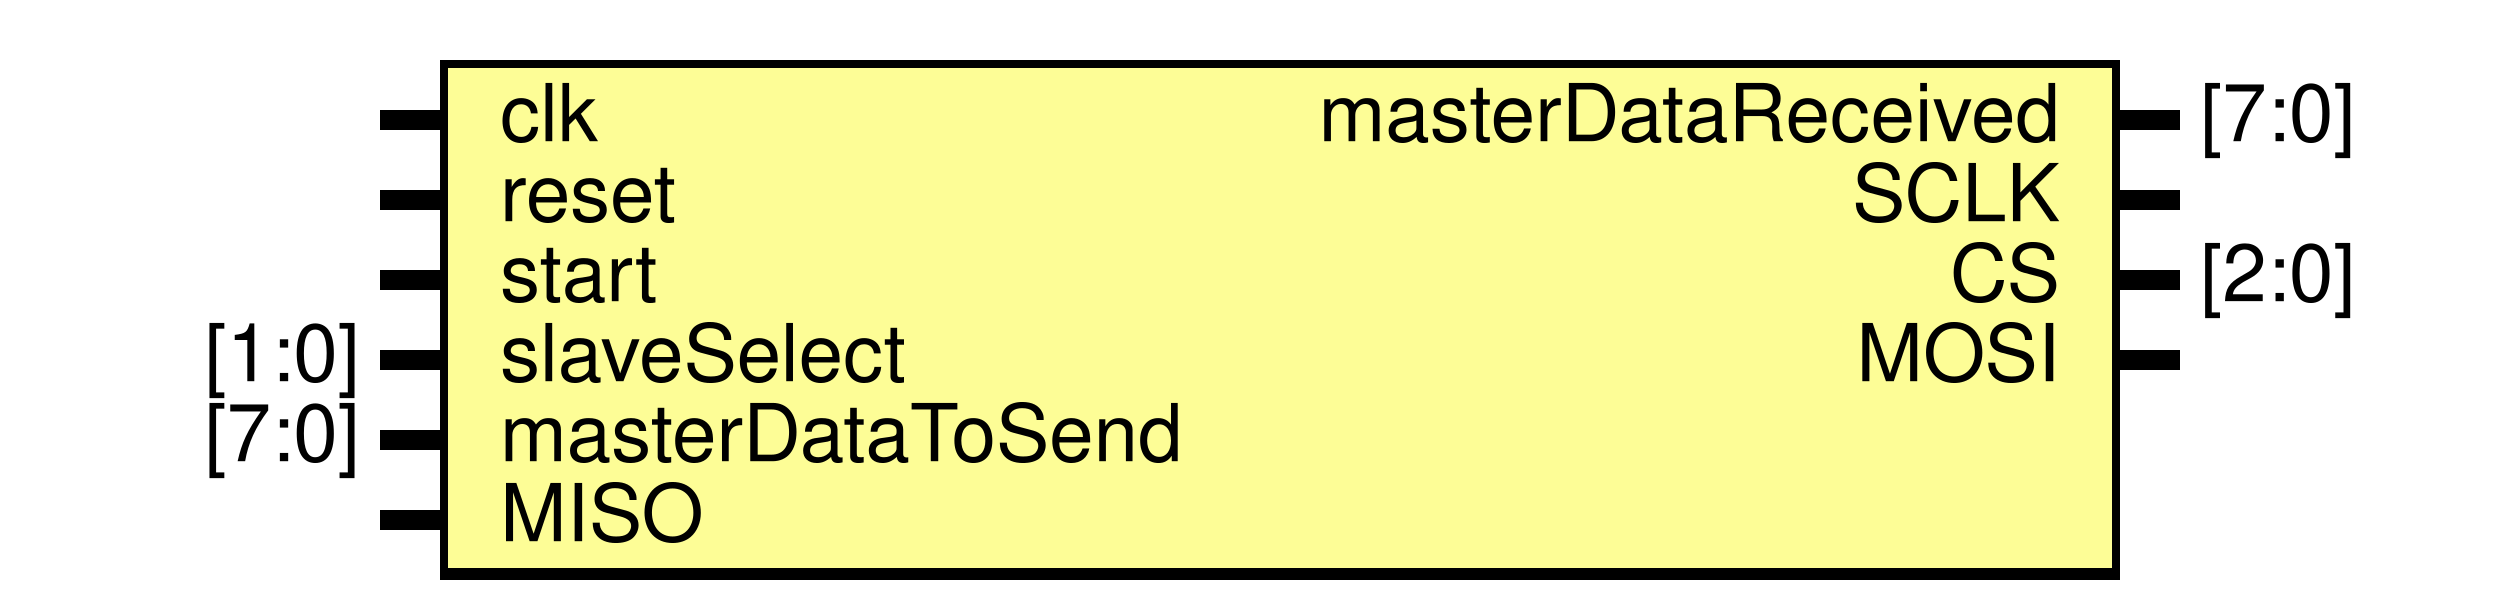
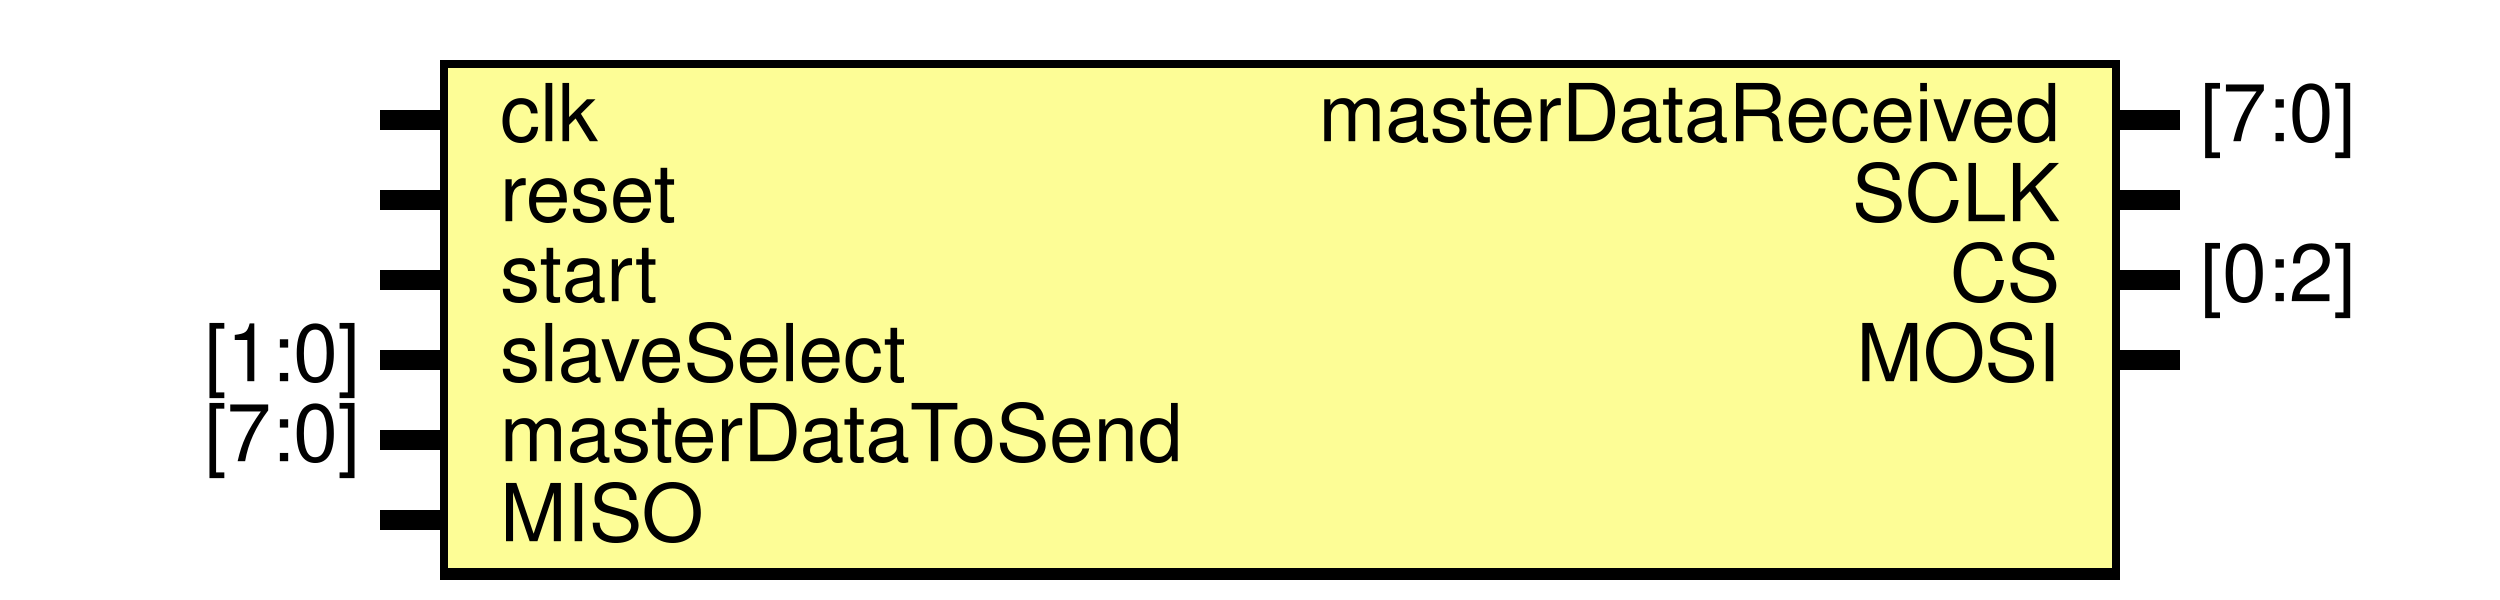
<svg xmlns="http://www.w3.org/2000/svg" xmlns:ns1="http://svgjs.com/svgjs" version="1.1" viewBox="0 0 625 150">
  <svg id="SvgjsSvg1002" width="2" height="0" focusable="false" style="overflow:hidden;top:-100%;left:-100%;position:absolute;opacity:0">
    <polyline id="SvgjsPolyline1003" points="95,0 110,0" />
    <path id="SvgjsPath1004" d="M0 0 " />
  </svg>
  <rect id="SvgjsRect1006" width="420" height="130" fill="black" x="110" y="15" />
  <rect id="SvgjsRect1007" width="416" height="125" fill="#fdfd96" x="112" y="17" />
  <text id="SvgjsText1008" font-family="Helvetica" x="90" y="9.302" font-size="20" text-anchor="end" family="Helvetica" size="20" anchor="end" ns1:data="{&quot;leading&quot;:&quot;1.3&quot;}">
    <tspan id="SvgjsTspan1009" dy="26" x="90" ns1:data="{&quot;newLined&quot;:true}">    </tspan>
  </text>
  <text id="SvgjsText1010" font-family="Helvetica" x="125" y="9.302" font-size="20" text-anchor="start" family="Helvetica" size="20" anchor="start" ns1:data="{&quot;leading&quot;:&quot;1.3&quot;}">
    <tspan id="SvgjsTspan1011" dy="26" x="125" ns1:data="{&quot;newLined&quot;:true}">   clk </tspan>
  </text>
  <line id="SvgjsLine1012" x1="95" y1="30" x2="110" y2="30" stroke-linecap="rec" stroke="black" stroke-width="5" />
  <text id="SvgjsText1013" font-family="Helvetica" x="90" y="29.302" font-size="20" text-anchor="end" family="Helvetica" size="20" anchor="end" ns1:data="{&quot;leading&quot;:&quot;1.3&quot;}">
    <tspan id="SvgjsTspan1014" dy="26" x="90" ns1:data="{&quot;newLined&quot;:true}">    </tspan>
  </text>
  <text id="SvgjsText1015" font-family="Helvetica" x="125" y="29.302" font-size="20" text-anchor="start" family="Helvetica" size="20" anchor="start" ns1:data="{&quot;leading&quot;:&quot;1.3&quot;}">
    <tspan id="SvgjsTspan1016" dy="26" x="125" ns1:data="{&quot;newLined&quot;:true}">   reset </tspan>
  </text>
  <line id="SvgjsLine1017" x1="95" y1="50" x2="110" y2="50" stroke-linecap="rec" stroke="black" stroke-width="5" />
  <text id="SvgjsText1018" font-family="Helvetica" x="90" y="49.302" font-size="20" text-anchor="end" family="Helvetica" size="20" anchor="end" ns1:data="{&quot;leading&quot;:&quot;1.3&quot;}">
    <tspan id="SvgjsTspan1019" dy="26" x="90" ns1:data="{&quot;newLined&quot;:true}">    </tspan>
  </text>
  <text id="SvgjsText1020" font-family="Helvetica" x="125" y="49.302" font-size="20" text-anchor="start" family="Helvetica" size="20" anchor="start" ns1:data="{&quot;leading&quot;:&quot;1.3&quot;}">
    <tspan id="SvgjsTspan1021" dy="26" x="125" ns1:data="{&quot;newLined&quot;:true}">   start </tspan>
  </text>
  <line id="SvgjsLine1022" x1="95" y1="70" x2="110" y2="70" stroke-linecap="rec" stroke="black" stroke-width="5" />
  <text id="SvgjsText1023" font-family="Helvetica" x="90" y="69.302" font-size="20" text-anchor="end" family="Helvetica" size="20" anchor="end" ns1:data="{&quot;leading&quot;:&quot;1.3&quot;}">
    <tspan id="SvgjsTspan1024" dy="26" x="90" ns1:data="{&quot;newLined&quot;:true}">   [1:0] </tspan>
  </text>
  <text id="SvgjsText1025" font-family="Helvetica" x="125" y="69.302" font-size="20" text-anchor="start" family="Helvetica" size="20" anchor="start" ns1:data="{&quot;leading&quot;:&quot;1.3&quot;}">
    <tspan id="SvgjsTspan1026" dy="26" x="125" ns1:data="{&quot;newLined&quot;:true}">   slaveSelect </tspan>
  </text>
  <line id="SvgjsLine1027" x1="95" y1="90" x2="110" y2="90" stroke-linecap="rec" stroke="black" stroke-width="5" />
  <text id="SvgjsText1028" font-family="Helvetica" x="90" y="89.302" font-size="20" text-anchor="end" family="Helvetica" size="20" anchor="end" ns1:data="{&quot;leading&quot;:&quot;1.3&quot;}">
    <tspan id="SvgjsTspan1029" dy="26" x="90" ns1:data="{&quot;newLined&quot;:true}">   [7:0] </tspan>
  </text>
  <text id="SvgjsText1030" font-family="Helvetica" x="125" y="89.302" font-size="20" text-anchor="start" family="Helvetica" size="20" anchor="start" ns1:data="{&quot;leading&quot;:&quot;1.3&quot;}">
    <tspan id="SvgjsTspan1031" dy="26" x="125" ns1:data="{&quot;newLined&quot;:true}">   masterDataToSend </tspan>
  </text>
  <line id="SvgjsLine1032" x1="95" y1="110" x2="110" y2="110" stroke-linecap="rec" stroke="black" stroke-width="5" />
  <text id="SvgjsText1033" font-family="Helvetica" x="90" y="109.302" font-size="20" text-anchor="end" family="Helvetica" size="20" anchor="end" ns1:data="{&quot;leading&quot;:&quot;1.3&quot;}">
    <tspan id="SvgjsTspan1034" dy="26" x="90" ns1:data="{&quot;newLined&quot;:true}">    </tspan>
  </text>
  <text id="SvgjsText1035" font-family="Helvetica" x="125" y="109.302" font-size="20" text-anchor="start" family="Helvetica" size="20" anchor="start" ns1:data="{&quot;leading&quot;:&quot;1.3&quot;}">
    <tspan id="SvgjsTspan1036" dy="26" x="125" ns1:data="{&quot;newLined&quot;:true}">   MISO </tspan>
  </text>
  <line id="SvgjsLine1037" x1="95" y1="130" x2="110" y2="130" stroke-linecap="rec" stroke="black" stroke-width="5" />
  <text id="SvgjsText1038" font-family="Helvetica" x="550" y="9.302" font-size="20" text-anchor="start" family="Helvetica" size="20" anchor="start" ns1:data="{&quot;leading&quot;:&quot;1.3&quot;}">
    <tspan id="SvgjsTspan1039" dy="26" x="550" ns1:data="{&quot;newLined&quot;:true}">   [7:0] </tspan>
  </text>
  <text id="SvgjsText1040" font-family="Helvetica" x="515" y="9.302" font-size="20" text-anchor="end" family="Helvetica" size="20" anchor="end" ns1:data="{&quot;leading&quot;:&quot;1.3&quot;}">
    <tspan id="SvgjsTspan1041" dy="26" x="515" ns1:data="{&quot;newLined&quot;:true}">   masterDataReceived </tspan>
  </text>
  <line id="SvgjsLine1042" x1="530" y1="30" x2="545" y2="30" stroke-linecap="rec" stroke="black" stroke-width="5" />
  <text id="SvgjsText1043" font-family="Helvetica" x="550" y="29.302" font-size="20" text-anchor="start" family="Helvetica" size="20" anchor="start" ns1:data="{&quot;leading&quot;:&quot;1.3&quot;}">
    <tspan id="SvgjsTspan1044" dy="26" x="550" ns1:data="{&quot;newLined&quot;:true}">    </tspan>
  </text>
  <text id="SvgjsText1045" font-family="Helvetica" x="515" y="29.302" font-size="20" text-anchor="end" family="Helvetica" size="20" anchor="end" ns1:data="{&quot;leading&quot;:&quot;1.3&quot;}">
    <tspan id="SvgjsTspan1046" dy="26" x="515" ns1:data="{&quot;newLined&quot;:true}">   SCLK </tspan>
  </text>
  <line id="SvgjsLine1047" x1="530" y1="50" x2="545" y2="50" stroke-linecap="rec" stroke="black" stroke-width="5" />
  <text id="SvgjsText1048" font-family="Helvetica" x="550" y="49.302" font-size="20" text-anchor="start" family="Helvetica" size="20" anchor="start" ns1:data="{&quot;leading&quot;:&quot;1.3&quot;}">
-     <tspan id="SvgjsTspan1049" dy="26" x="550" ns1:data="{&quot;newLined&quot;:true}">   [2:0] </tspan>
+     <tspan id="SvgjsTspan1049" dy="26" x="550" ns1:data="{&quot;newLined&quot;:true}">   [0:2] </tspan>
  </text>
  <text id="SvgjsText1050" font-family="Helvetica" x="515" y="49.302" font-size="20" text-anchor="end" family="Helvetica" size="20" anchor="end" ns1:data="{&quot;leading&quot;:&quot;1.3&quot;}">
    <tspan id="SvgjsTspan1051" dy="26" x="515" ns1:data="{&quot;newLined&quot;:true}">   CS </tspan>
  </text>
  <line id="SvgjsLine1052" x1="530" y1="70" x2="545" y2="70" stroke-linecap="rec" stroke="black" stroke-width="5" />
  <text id="SvgjsText1053" font-family="Helvetica" x="550" y="69.302" font-size="20" text-anchor="start" family="Helvetica" size="20" anchor="start" ns1:data="{&quot;leading&quot;:&quot;1.3&quot;}">
    <tspan id="SvgjsTspan1054" dy="26" x="550" ns1:data="{&quot;newLined&quot;:true}">    </tspan>
  </text>
  <text id="SvgjsText1055" font-family="Helvetica" x="515" y="69.302" font-size="20" text-anchor="end" family="Helvetica" size="20" anchor="end" ns1:data="{&quot;leading&quot;:&quot;1.3&quot;}">
    <tspan id="SvgjsTspan1056" dy="26" x="515" ns1:data="{&quot;newLined&quot;:true}">   MOSI </tspan>
  </text>
  <line id="SvgjsLine1057" x1="530" y1="90" x2="545" y2="90" stroke-linecap="rec" stroke="black" stroke-width="5" />
</svg>
